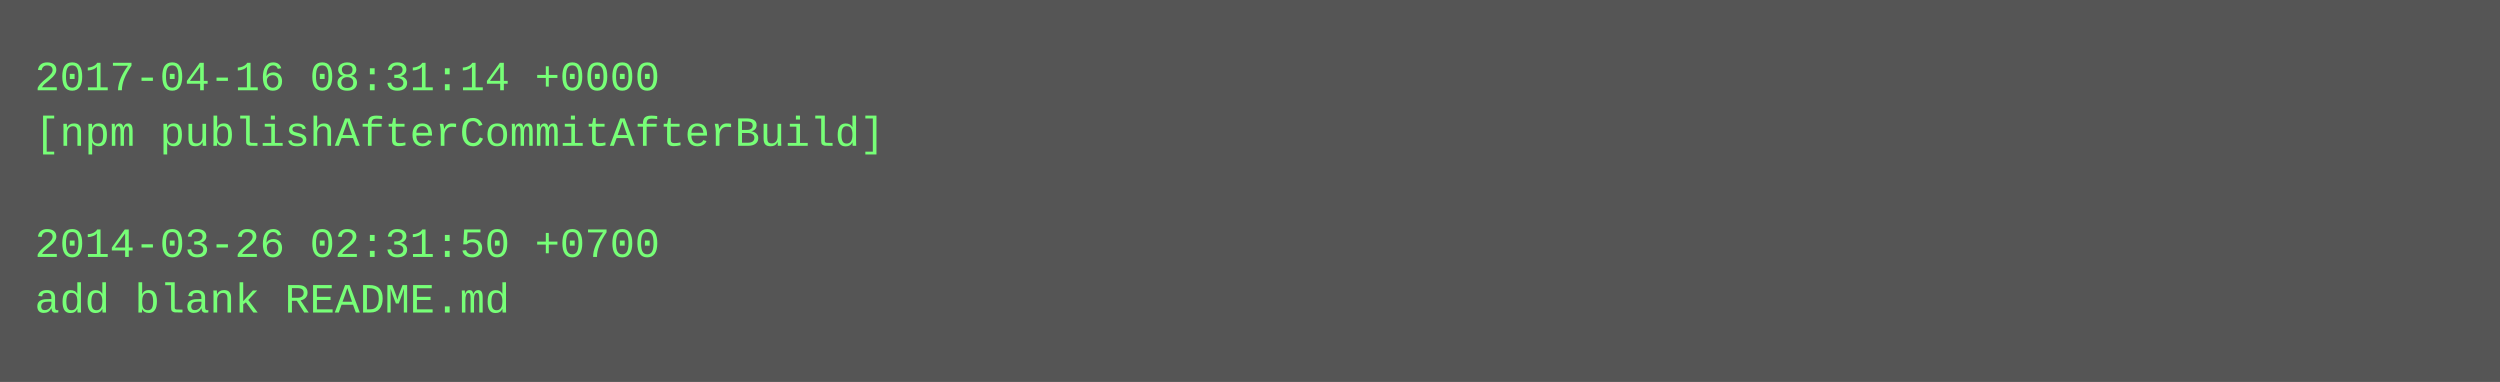
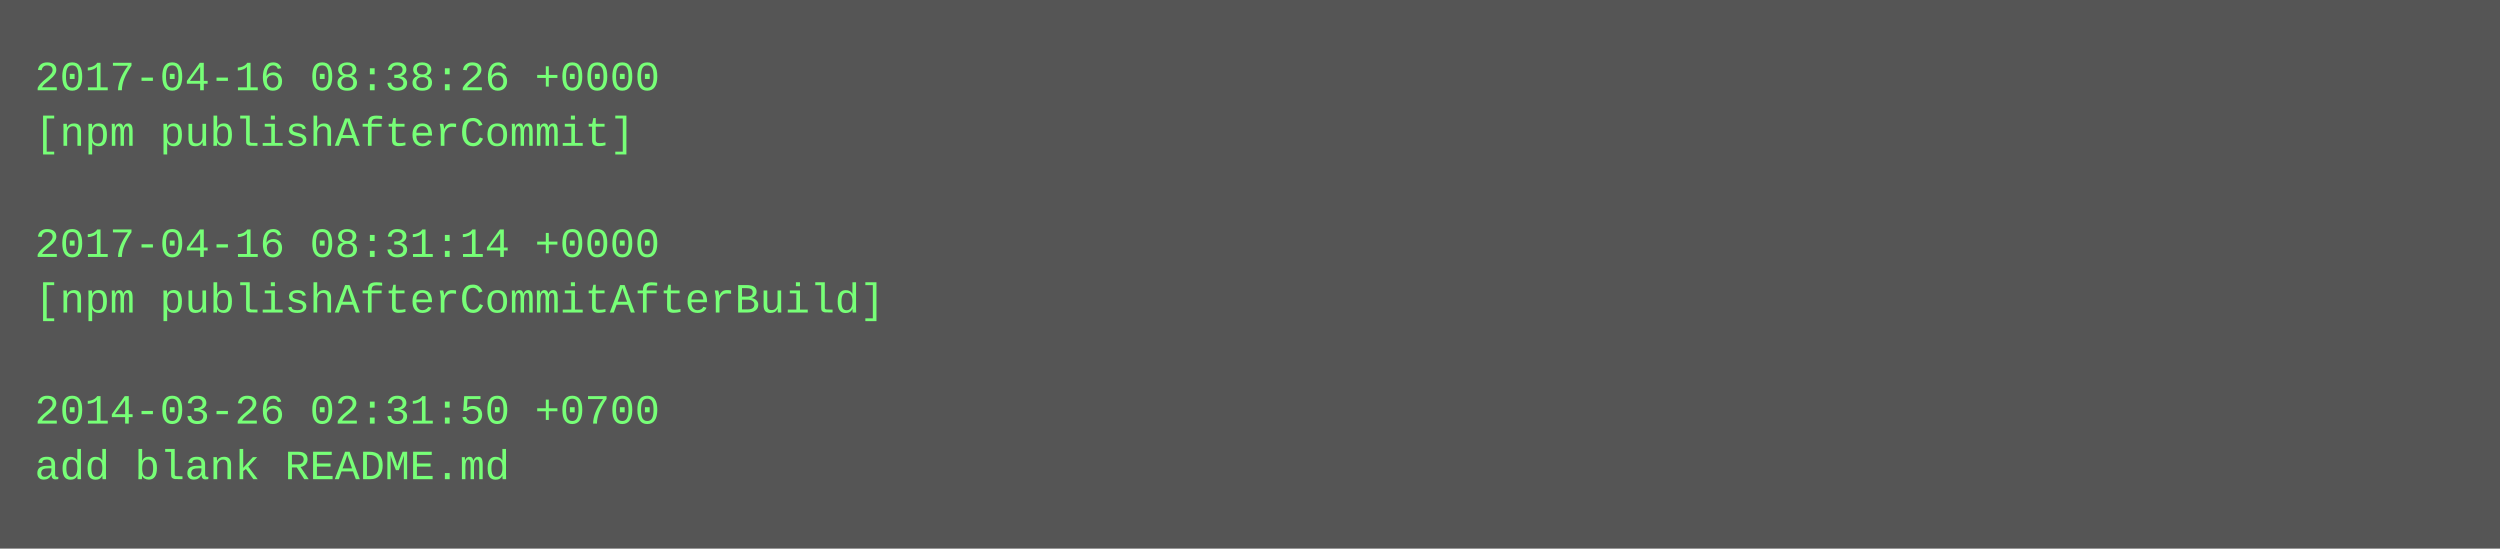
- <svg xmlns="http://www.w3.org/2000/svg" height="110" width="720">
-   <rect height="110" fill="#555" width="720" />
+ <svg xmlns="http://www.w3.org/2000/svg" height="158" width="720">
+   <rect height="158" fill="#555" width="720" />
  <text fill="#7f7" font-family="Courier New" font-size="12" xml:space="preserve">
-     <tspan x="10" y="26">2017-04-16 08:31:14 +0000</tspan>
-     <tspan x="10" y="42">[npm publishAfterCommitAfterBuild]</tspan>
+     <tspan x="10" y="26">2017-04-16 08:38:26 +0000</tspan>
+     <tspan x="10" y="42">[npm publishAfterCommit]</tspan>
    <tspan x="10" y="58" />
-     <tspan x="10" y="74">2014-03-26 02:31:50 +0700</tspan>
-     <tspan x="10" y="90">add blank README.md</tspan>
+     <tspan x="10" y="74">2017-04-16 08:31:14 +0000</tspan>
+     <tspan x="10" y="90">[npm publishAfterCommitAfterBuild]</tspan>
+     <tspan x="10" y="106" />
+     <tspan x="10" y="122">2014-03-26 02:31:50 +0700</tspan>
+     <tspan x="10" y="138">add blank README.md</tspan>
  </text>
</svg>
